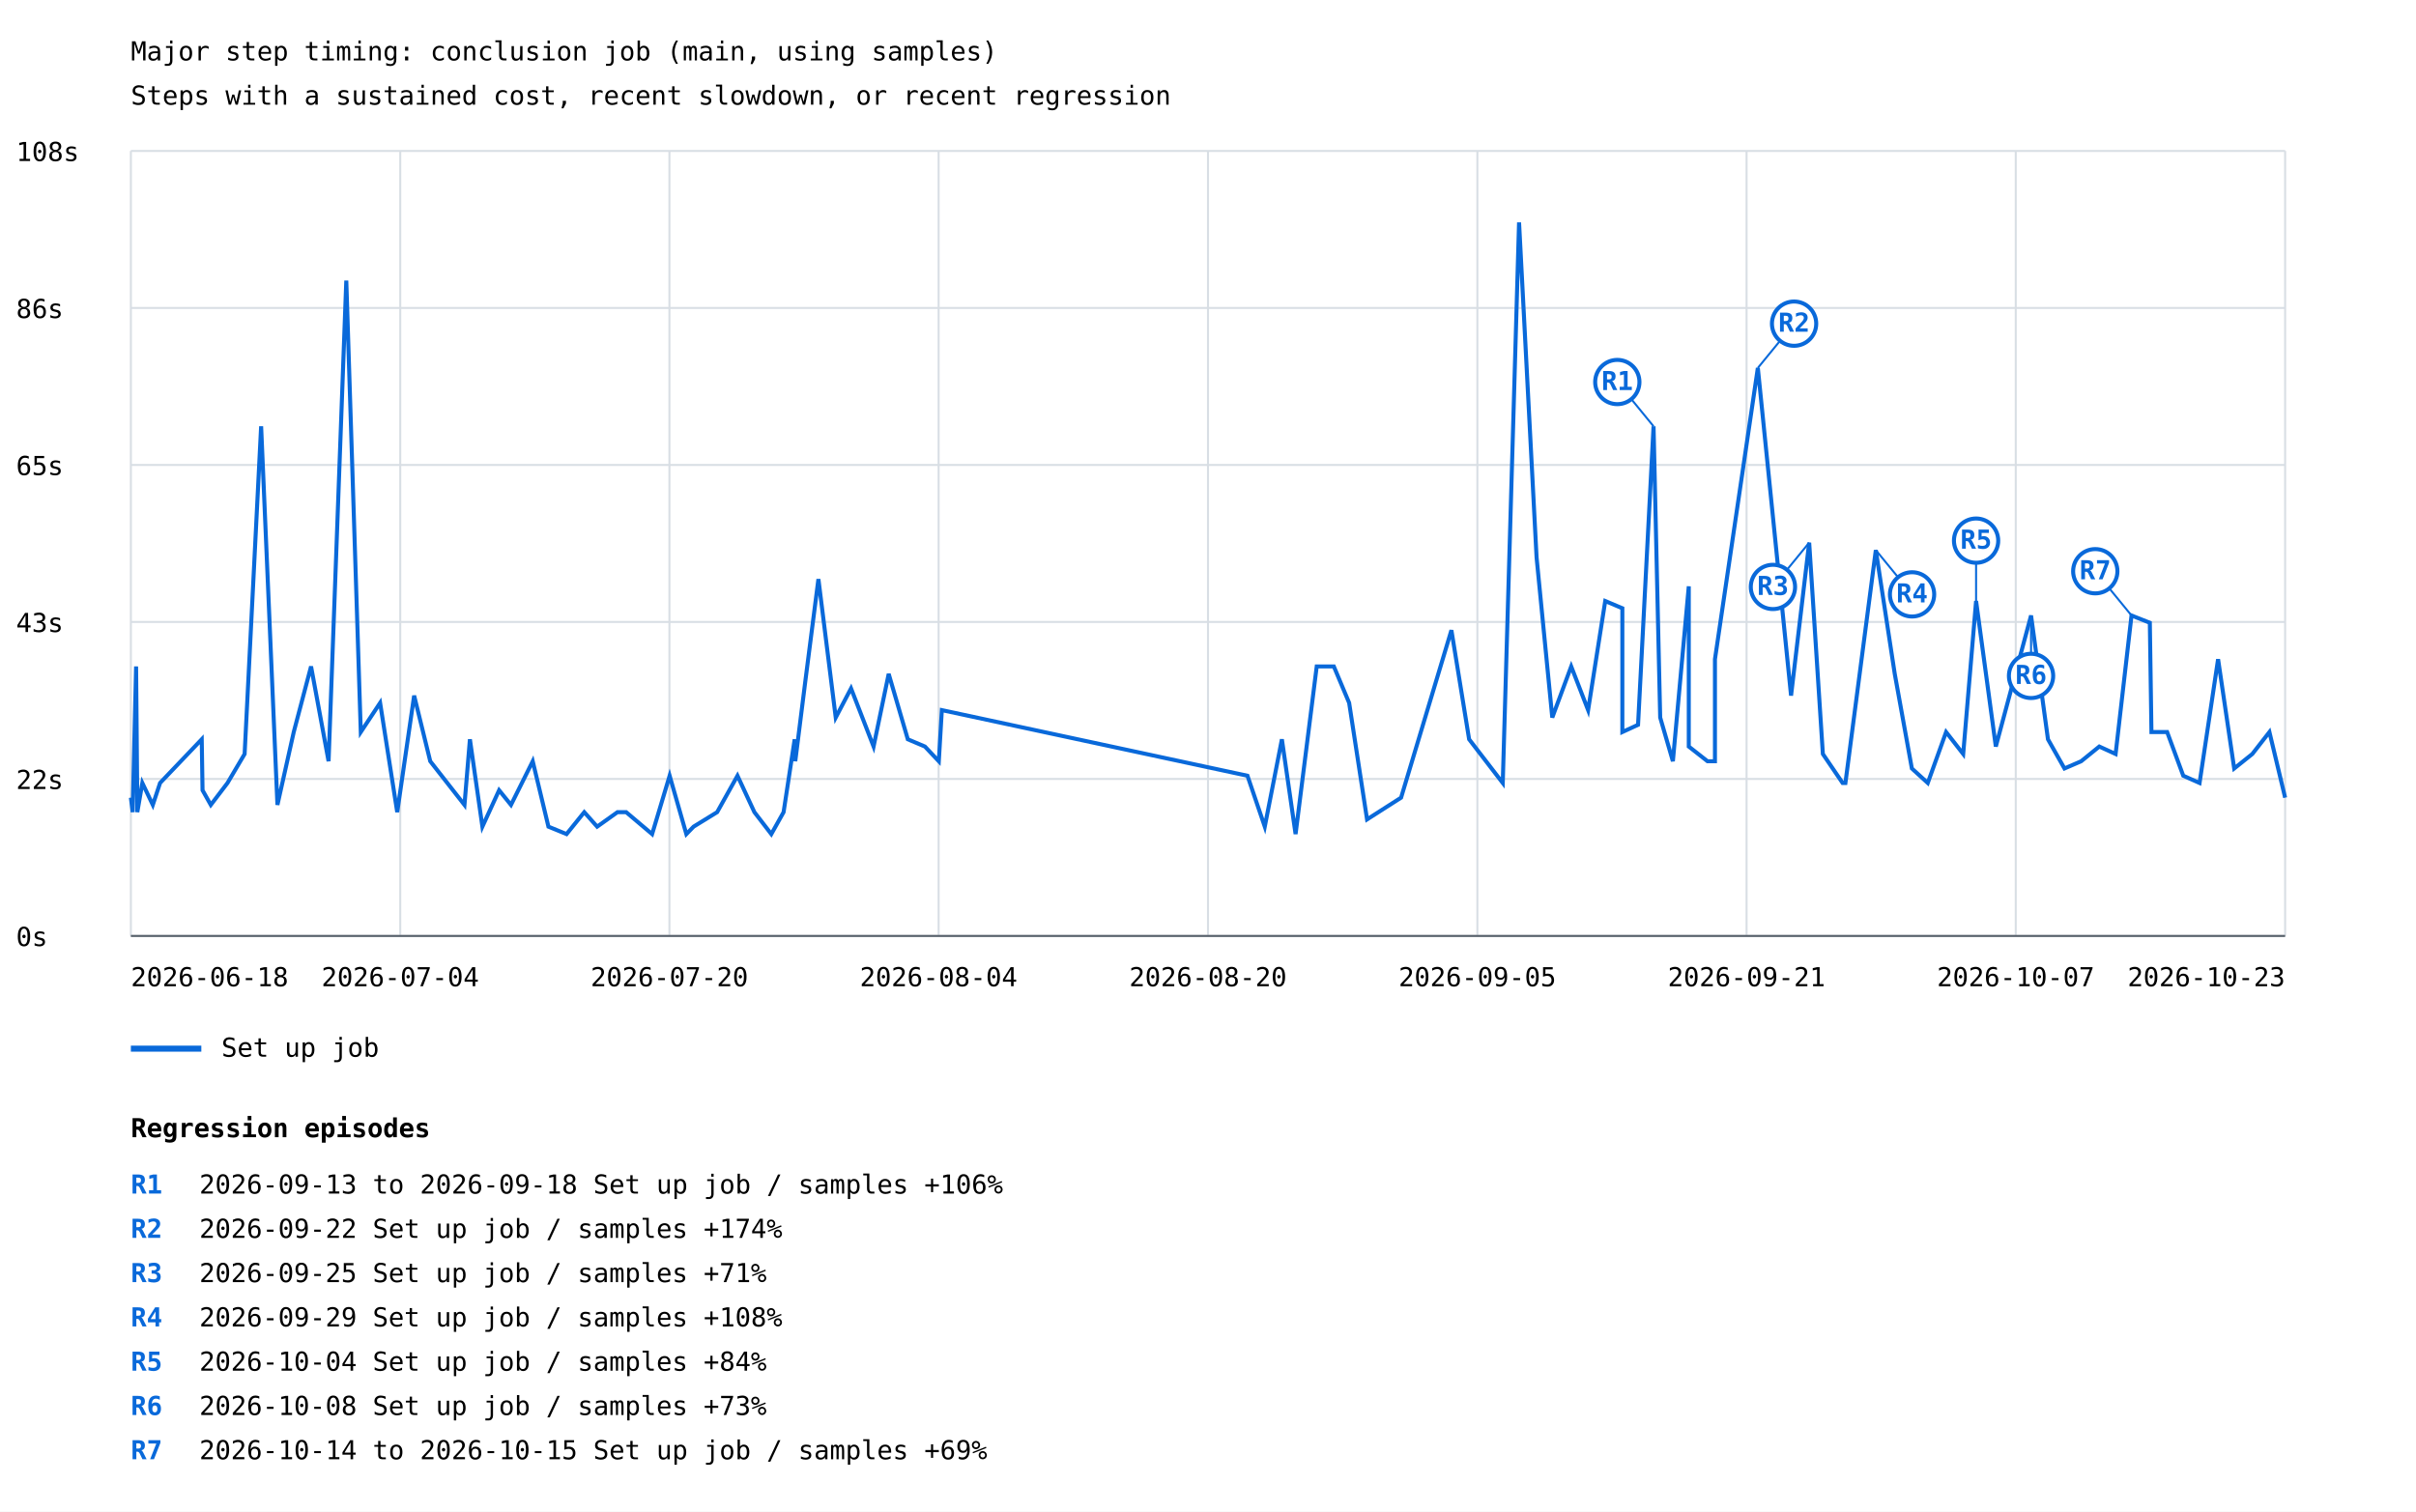
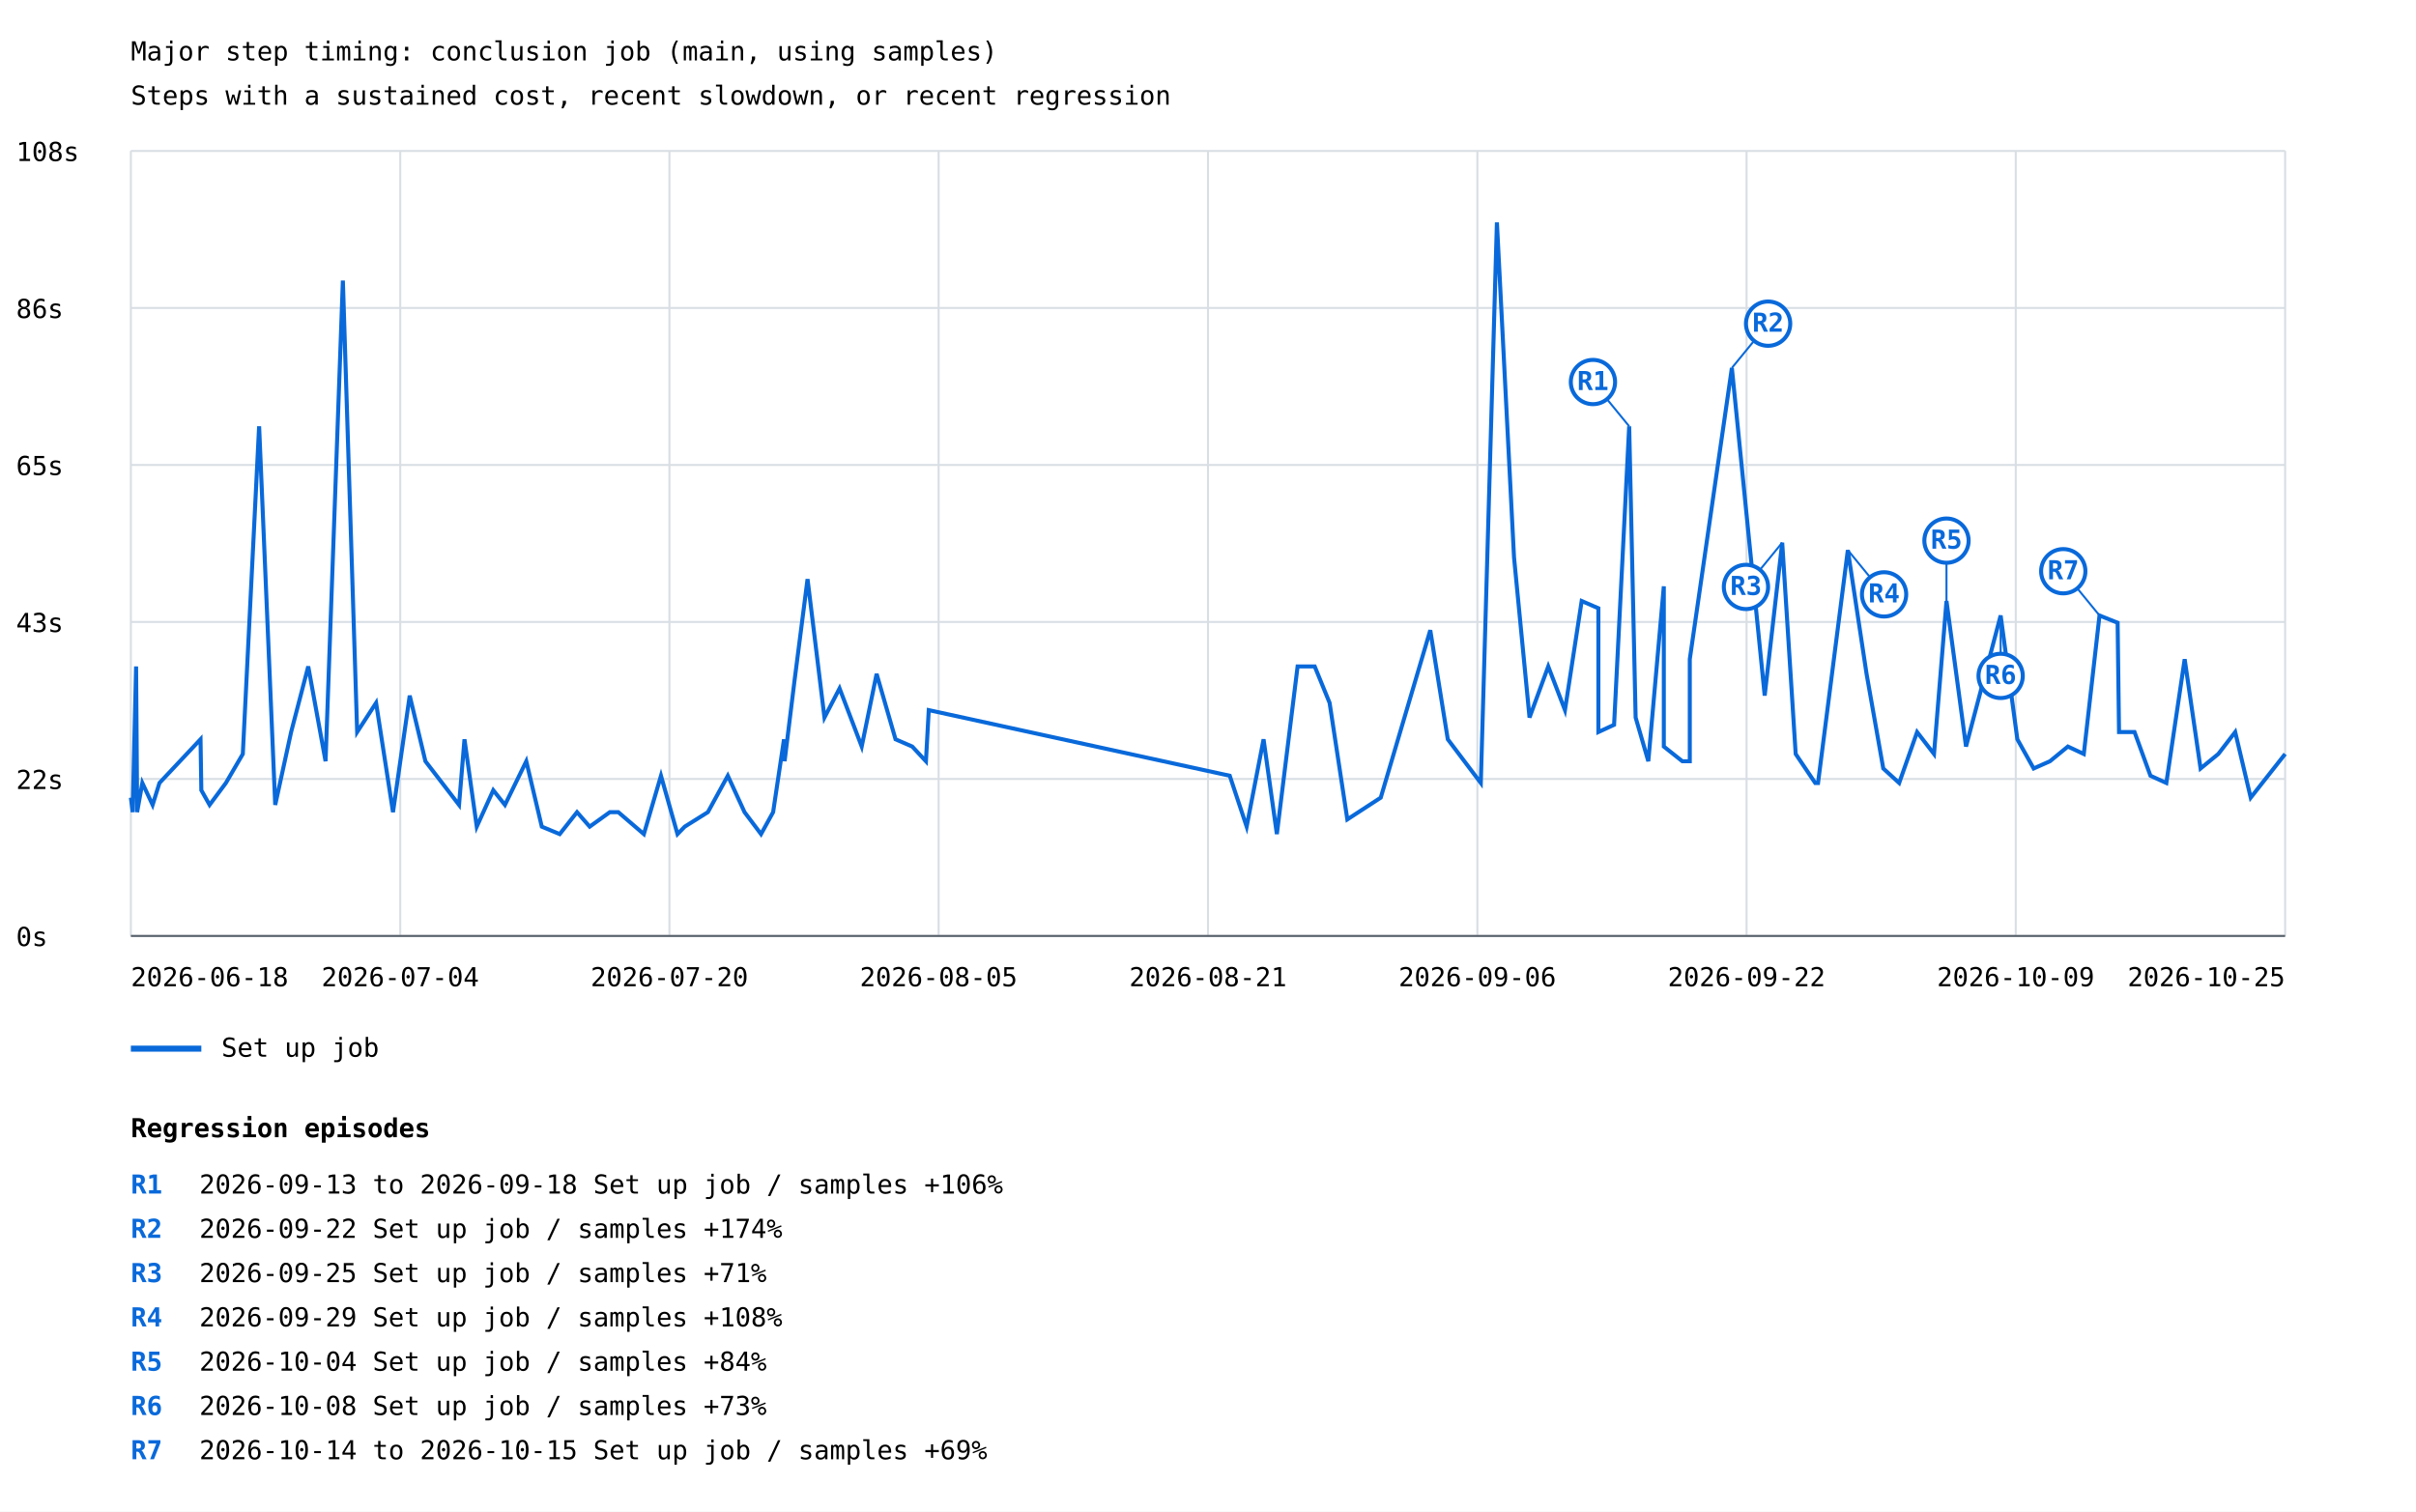
<svg xmlns="http://www.w3.org/2000/svg" width="1200" height="751" viewBox="0 0 1200 751">
  <rect width="100%" height="100%" fill="white" />
  <style>text{font-family:ui-monospace,monospace;font-size:13px}.axis{stroke:#57606a;stroke-width:1}.grid{stroke:#d8dee4;stroke-width:1}</style>
  <text x="65" y="30" font-size="20">Major step timing: conclusion job (main, using samples)</text>
  <text x="65" y="52">Steps with a sustained cost, recent slowdown, or recent regression</text>
  <line class="grid" x1="65" y1="465.0" x2="1135" y2="465.0" />
  <text x="8" y="470.0">0s</text>
  <line class="grid" x1="65" y1="387.0" x2="1135" y2="387.0" />
  <text x="8" y="392.0">22s</text>
  <line class="grid" x1="65" y1="309.0" x2="1135" y2="309.0" />
  <text x="8" y="314.0">43s</text>
  <line class="grid" x1="65" y1="231.0" x2="1135" y2="231.0" />
  <text x="8" y="236.0">65s</text>
  <line class="grid" x1="65" y1="153.0" x2="1135" y2="153.0" />
  <text x="8" y="158.0">86s</text>
  <line class="grid" x1="65" y1="75.0" x2="1135" y2="75.0" />
  <text x="8" y="80.0">108s</text>
  <line class="grid" x1="65.0" y1="75" x2="65.0" y2="465" />
  <line class="grid" x1="198.8" y1="75" x2="198.8" y2="465" />
  <line class="grid" x1="332.5" y1="75" x2="332.5" y2="465" />
  <line class="grid" x1="466.2" y1="75" x2="466.2" y2="465" />
  <line class="grid" x1="600.0" y1="75" x2="600.0" y2="465" />
  <line class="grid" x1="733.8" y1="75" x2="733.8" y2="465" />
  <line class="grid" x1="867.5" y1="75" x2="867.5" y2="465" />
  <line class="grid" x1="1001.2" y1="75" x2="1001.2" y2="465" />
  <line class="grid" x1="1135.0" y1="75" x2="1135.0" y2="465" />
-   <polyline points="65.0,396.3 65.9,403.5 67.6,331.1 68.2,399.9 68.2,403.5 70.7,389.0 75.9,399.9 79.5,389.0 100.2,367.3 100.6,392.6 104.7,399.9 113.0,389.0 121.5,374.6 129.7,211.8 137.8,399.9 145.9,363.7 154.5,331.1 163.2,378.2 172.0,139.4 179.2,363.7 188.8,349.2 197.3,403.5 205.7,345.6 213.7,378.2 230.7,399.9 233.4,367.3 239.6,410.7 247.9,392.6 253.8,399.9 264.6,378.2 272.4,410.7 281.4,414.4 290.2,403.5 296.6,410.7 306.7,403.5 311.0,403.5 323.9,414.4 332.6,385.4 340.9,414.4 344.5,410.7 356.2,403.5 366.3,385.4 374.7,403.5 383.1,414.4 389.2,403.5 394.7,367.3 395.0,378.2 400.0,338.4 406.5,287.7 415.1,356.5 422.7,342.0 433.9,370.9 441.4,334.8 450.9,367.3 459.4,370.9 466.3,378.2 467.8,352.8 619.6,385.4 628.2,410.7 636.7,367.3 643.5,414.4 654.0,331.1 662.5,331.1 670.1,349.2 679.0,407.1 695.9,396.3 720.9,313.1 729.7,367.3 746.4,389.0 754.5,110.5 763.2,276.9 771.0,356.5 780.4,331.1 788.8,352.8 797.3,298.6 805.8,302.2 805.8,363.7 813.6,360.1 821.3,211.8 824.6,356.5 830.9,378.2 838.8,291.3 838.8,370.9 848.1,378.2 851.8,378.2 851.8,327.5 873.1,182.8 889.6,345.6 898.6,269.6 905.4,374.6 915.2,389.0 916.6,389.0 931.7,273.3 941.1,334.8 949.6,381.8 957.5,389.0 966.6,363.7 975.1,374.6 981.5,298.6 991.3,370.9 1008.8,305.8 1017.2,367.3 1025.4,381.8 1033.7,378.2 1042.7,370.9 1050.8,374.6 1058.7,305.8 1067.8,309.4 1068.6,363.7 1076.4,363.7 1084.4,385.4 1092.5,389.0 1101.7,327.5 1109.7,381.8 1118.7,374.6 1127.2,363.7 1135.0,396.3" fill="none" stroke="#0969da" stroke-width="2" />
-   <line x1="821.3" y1="211.8" x2="803.3" y2="189.8" stroke="#0969da" stroke-width="1" />
-   <circle cx="803.3" cy="189.8" r="11" fill="white" stroke="#0969da" stroke-width="2" />
-   <text x="803.3" y="193.8" fill="#0969da" font-size="10" font-weight="bold" text-anchor="middle">R1</text>
-   <line x1="873.1" y1="182.8" x2="891.1" y2="160.8" stroke="#0969da" stroke-width="1" />
-   <circle cx="891.1" cy="160.8" r="11" fill="white" stroke="#0969da" stroke-width="2" />
-   <text x="891.1" y="164.8" fill="#0969da" font-size="10" font-weight="bold" text-anchor="middle">R2</text>
-   <line x1="898.6" y1="269.6" x2="880.6" y2="291.6" stroke="#0969da" stroke-width="1" />
-   <circle cx="880.6" cy="291.6" r="11" fill="white" stroke="#0969da" stroke-width="2" />
-   <text x="880.6" y="295.6" fill="#0969da" font-size="10" font-weight="bold" text-anchor="middle">R3</text>
-   <line x1="931.7" y1="273.3" x2="949.7" y2="295.3" stroke="#0969da" stroke-width="1" />
-   <circle cx="949.7" cy="295.3" r="11" fill="white" stroke="#0969da" stroke-width="2" />
-   <text x="949.7" y="299.3" fill="#0969da" font-size="10" font-weight="bold" text-anchor="middle">R4</text>
-   <line x1="981.5" y1="298.6" x2="981.5" y2="268.6" stroke="#0969da" stroke-width="1" />
-   <circle cx="981.5" cy="268.6" r="11" fill="white" stroke="#0969da" stroke-width="2" />
-   <text x="981.5" y="272.6" fill="#0969da" font-size="10" font-weight="bold" text-anchor="middle">R5</text>
-   <line x1="1008.8" y1="305.8" x2="1008.8" y2="335.8" stroke="#0969da" stroke-width="1" />
-   <circle cx="1008.8" cy="335.8" r="11" fill="white" stroke="#0969da" stroke-width="2" />
-   <text x="1008.8" y="339.8" fill="#0969da" font-size="10" font-weight="bold" text-anchor="middle">R6</text>
-   <line x1="1058.7" y1="305.8" x2="1040.7" y2="283.8" stroke="#0969da" stroke-width="1" />
-   <circle cx="1040.7" cy="283.8" r="11" fill="white" stroke="#0969da" stroke-width="2" />
-   <text x="1040.7" y="287.8" fill="#0969da" font-size="10" font-weight="bold" text-anchor="middle">R7</text>
+   <polyline points="65.0,396.3 65.9,403.5 67.6,331.1 68.1,399.9 68.1,403.5 70.7,389.0 75.8,399.9 79.2,389.0 99.6,367.3 100.0,392.6 104.1,399.9 112.2,389.0 120.6,374.6 128.7,211.8 136.7,399.9 144.6,363.7 153.1,331.1 161.7,378.2 170.3,139.4 177.4,363.7 186.8,349.2 195.2,403.5 203.5,345.6 211.3,378.2 228.0,399.9 230.7,367.3 236.8,410.7 245.0,392.6 250.8,399.9 261.4,378.2 269.1,410.7 278.0,414.4 286.6,403.5 292.9,410.7 302.9,403.5 307.1,403.5 319.8,414.4 328.3,385.4 336.5,414.4 340.1,410.7 351.6,403.5 361.5,385.4 369.8,403.5 378.0,414.4 384.0,403.5 389.4,367.3 389.7,378.2 394.6,338.4 401.1,287.7 409.5,356.5 417.0,342.0 428.0,370.9 435.4,334.8 444.8,367.3 453.1,370.9 459.9,378.2 461.3,352.8 610.8,385.4 619.2,410.7 627.6,367.3 634.2,414.4 644.5,331.1 653.0,331.1 660.4,349.2 669.2,407.1 685.8,396.3 710.4,313.1 719.1,367.3 735.5,389.0 743.5,110.5 752.0,276.9 759.7,356.5 769.0,331.1 777.3,352.8 785.6,298.6 793.9,302.2 793.9,363.7 801.7,360.1 809.2,211.8 812.4,356.5 818.7,378.2 826.4,291.3 826.4,370.9 835.6,378.2 839.3,378.2 839.3,327.5 860.2,182.8 876.5,345.6 885.2,269.6 891.9,374.6 901.6,389.0 903.0,389.0 917.8,273.3 927.1,334.8 935.4,381.8 943.3,389.0 952.2,363.7 960.6,374.6 966.8,298.6 976.5,370.9 993.7,305.8 1002.0,367.3 1010.1,381.8 1018.2,378.2 1027.1,370.9 1035.0,374.6 1042.8,305.8 1051.8,309.4 1052.5,363.7 1060.2,363.7 1068.1,385.4 1076.0,389.0 1085.1,327.5 1093.0,381.8 1101.8,374.6 1110.2,363.7 1117.9,396.3 1135.0,374.6" fill="none" stroke="#0969da" stroke-width="2" />
+   <line x1="809.2" y1="211.8" x2="791.2" y2="189.8" stroke="#0969da" stroke-width="1" />
+   <circle cx="791.2" cy="189.8" r="11" fill="white" stroke="#0969da" stroke-width="2" />
+   <text x="791.2" y="193.8" fill="#0969da" font-size="10" font-weight="bold" text-anchor="middle">R1</text>
+   <line x1="860.2" y1="182.8" x2="878.2" y2="160.8" stroke="#0969da" stroke-width="1" />
+   <circle cx="878.2" cy="160.8" r="11" fill="white" stroke="#0969da" stroke-width="2" />
+   <text x="878.2" y="164.8" fill="#0969da" font-size="10" font-weight="bold" text-anchor="middle">R2</text>
+   <line x1="885.2" y1="269.6" x2="867.2" y2="291.6" stroke="#0969da" stroke-width="1" />
+   <circle cx="867.2" cy="291.6" r="11" fill="white" stroke="#0969da" stroke-width="2" />
+   <text x="867.2" y="295.6" fill="#0969da" font-size="10" font-weight="bold" text-anchor="middle">R3</text>
+   <line x1="917.8" y1="273.3" x2="935.8" y2="295.3" stroke="#0969da" stroke-width="1" />
+   <circle cx="935.8" cy="295.3" r="11" fill="white" stroke="#0969da" stroke-width="2" />
+   <text x="935.8" y="299.3" fill="#0969da" font-size="10" font-weight="bold" text-anchor="middle">R4</text>
+   <line x1="966.8" y1="298.6" x2="966.8" y2="268.6" stroke="#0969da" stroke-width="1" />
+   <circle cx="966.8" cy="268.6" r="11" fill="white" stroke="#0969da" stroke-width="2" />
+   <text x="966.8" y="272.6" fill="#0969da" font-size="10" font-weight="bold" text-anchor="middle">R5</text>
+   <line x1="993.7" y1="305.8" x2="993.7" y2="335.8" stroke="#0969da" stroke-width="1" />
+   <circle cx="993.7" cy="335.8" r="11" fill="white" stroke="#0969da" stroke-width="2" />
+   <text x="993.7" y="339.8" fill="#0969da" font-size="10" font-weight="bold" text-anchor="middle">R6</text>
+   <line x1="1042.8" y1="305.8" x2="1024.8" y2="283.8" stroke="#0969da" stroke-width="1" />
+   <circle cx="1024.8" cy="283.8" r="11" fill="white" stroke="#0969da" stroke-width="2" />
+   <text x="1024.8" y="287.8" fill="#0969da" font-size="10" font-weight="bold" text-anchor="middle">R7</text>
  <line x1="65" y1="521" x2="100" y2="521" stroke="#0969da" stroke-width="3" />
  <text x="110" y="525">Set up job</text>
  <text x="65.0" y="490" text-anchor="start">2026-06-18</text>
  <text x="198.8" y="490" text-anchor="middle">2026-07-04</text>
  <text x="332.5" y="490" text-anchor="middle">2026-07-20</text>
-   <text x="466.2" y="490" text-anchor="middle">2026-08-04</text>
-   <text x="600.0" y="490" text-anchor="middle">2026-08-20</text>
-   <text x="733.8" y="490" text-anchor="middle">2026-09-05</text>
-   <text x="867.5" y="490" text-anchor="middle">2026-09-21</text>
-   <text x="1001.2" y="490" text-anchor="middle">2026-10-07</text>
-   <text x="1135.0" y="490" text-anchor="end">2026-10-23</text>
+   <text x="466.2" y="490" text-anchor="middle">2026-08-05</text>
+   <text x="600.0" y="490" text-anchor="middle">2026-08-21</text>
+   <text x="733.8" y="490" text-anchor="middle">2026-09-06</text>
+   <text x="867.5" y="490" text-anchor="middle">2026-09-22</text>
+   <text x="1001.2" y="490" text-anchor="middle">2026-10-09</text>
+   <text x="1135.0" y="490" text-anchor="end">2026-10-25</text>
  <line class="axis" x1="65" y1="465" x2="1135" y2="465" />
  <text x="65" y="565" font-size="16" font-weight="bold">Regression episodes</text>
  <text x="65" y="593" fill="#0969da" font-weight="bold">R1</text>
  <text x="99" y="593">2026-09-13 to 2026-09-18  Set up job / samples  +106%</text>
  <text x="65" y="615" fill="#0969da" font-weight="bold">R2</text>
  <text x="99" y="615">2026-09-22  Set up job / samples  +174%</text>
  <text x="65" y="637" fill="#0969da" font-weight="bold">R3</text>
  <text x="99" y="637">2026-09-25  Set up job / samples  +71%</text>
  <text x="65" y="659" fill="#0969da" font-weight="bold">R4</text>
  <text x="99" y="659">2026-09-29  Set up job / samples  +108%</text>
  <text x="65" y="681" fill="#0969da" font-weight="bold">R5</text>
  <text x="99" y="681">2026-10-04  Set up job / samples  +84%</text>
  <text x="65" y="703" fill="#0969da" font-weight="bold">R6</text>
  <text x="99" y="703">2026-10-08  Set up job / samples  +73%</text>
  <text x="65" y="725" fill="#0969da" font-weight="bold">R7</text>
  <text x="99" y="725">2026-10-14 to 2026-10-15  Set up job / samples  +69%</text>
</svg>
